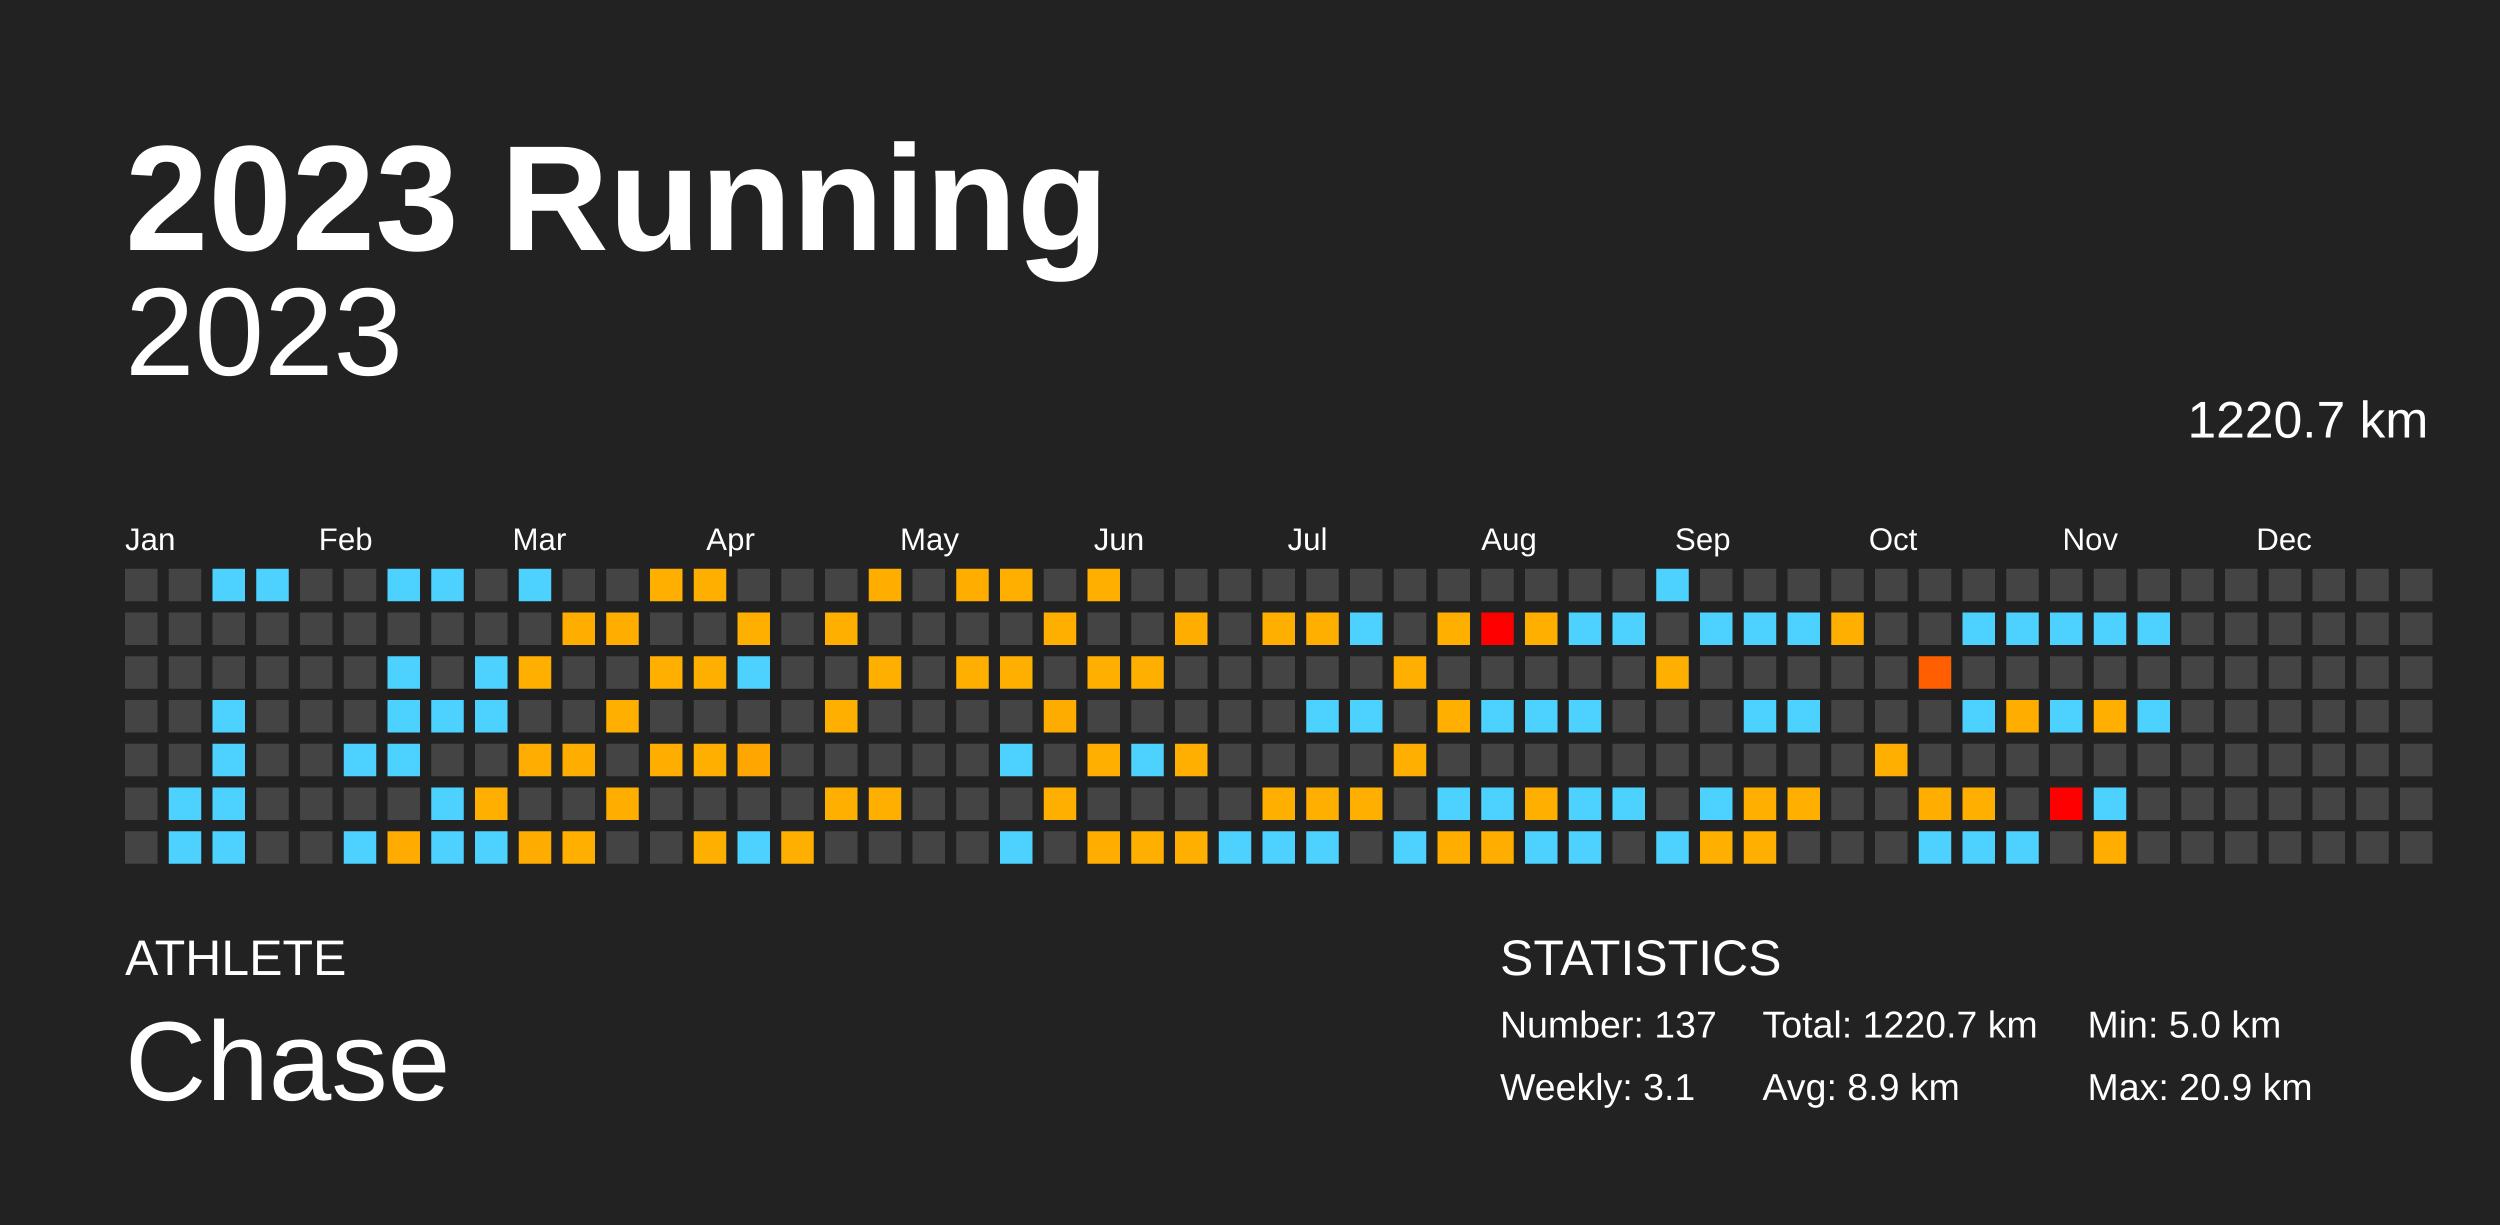
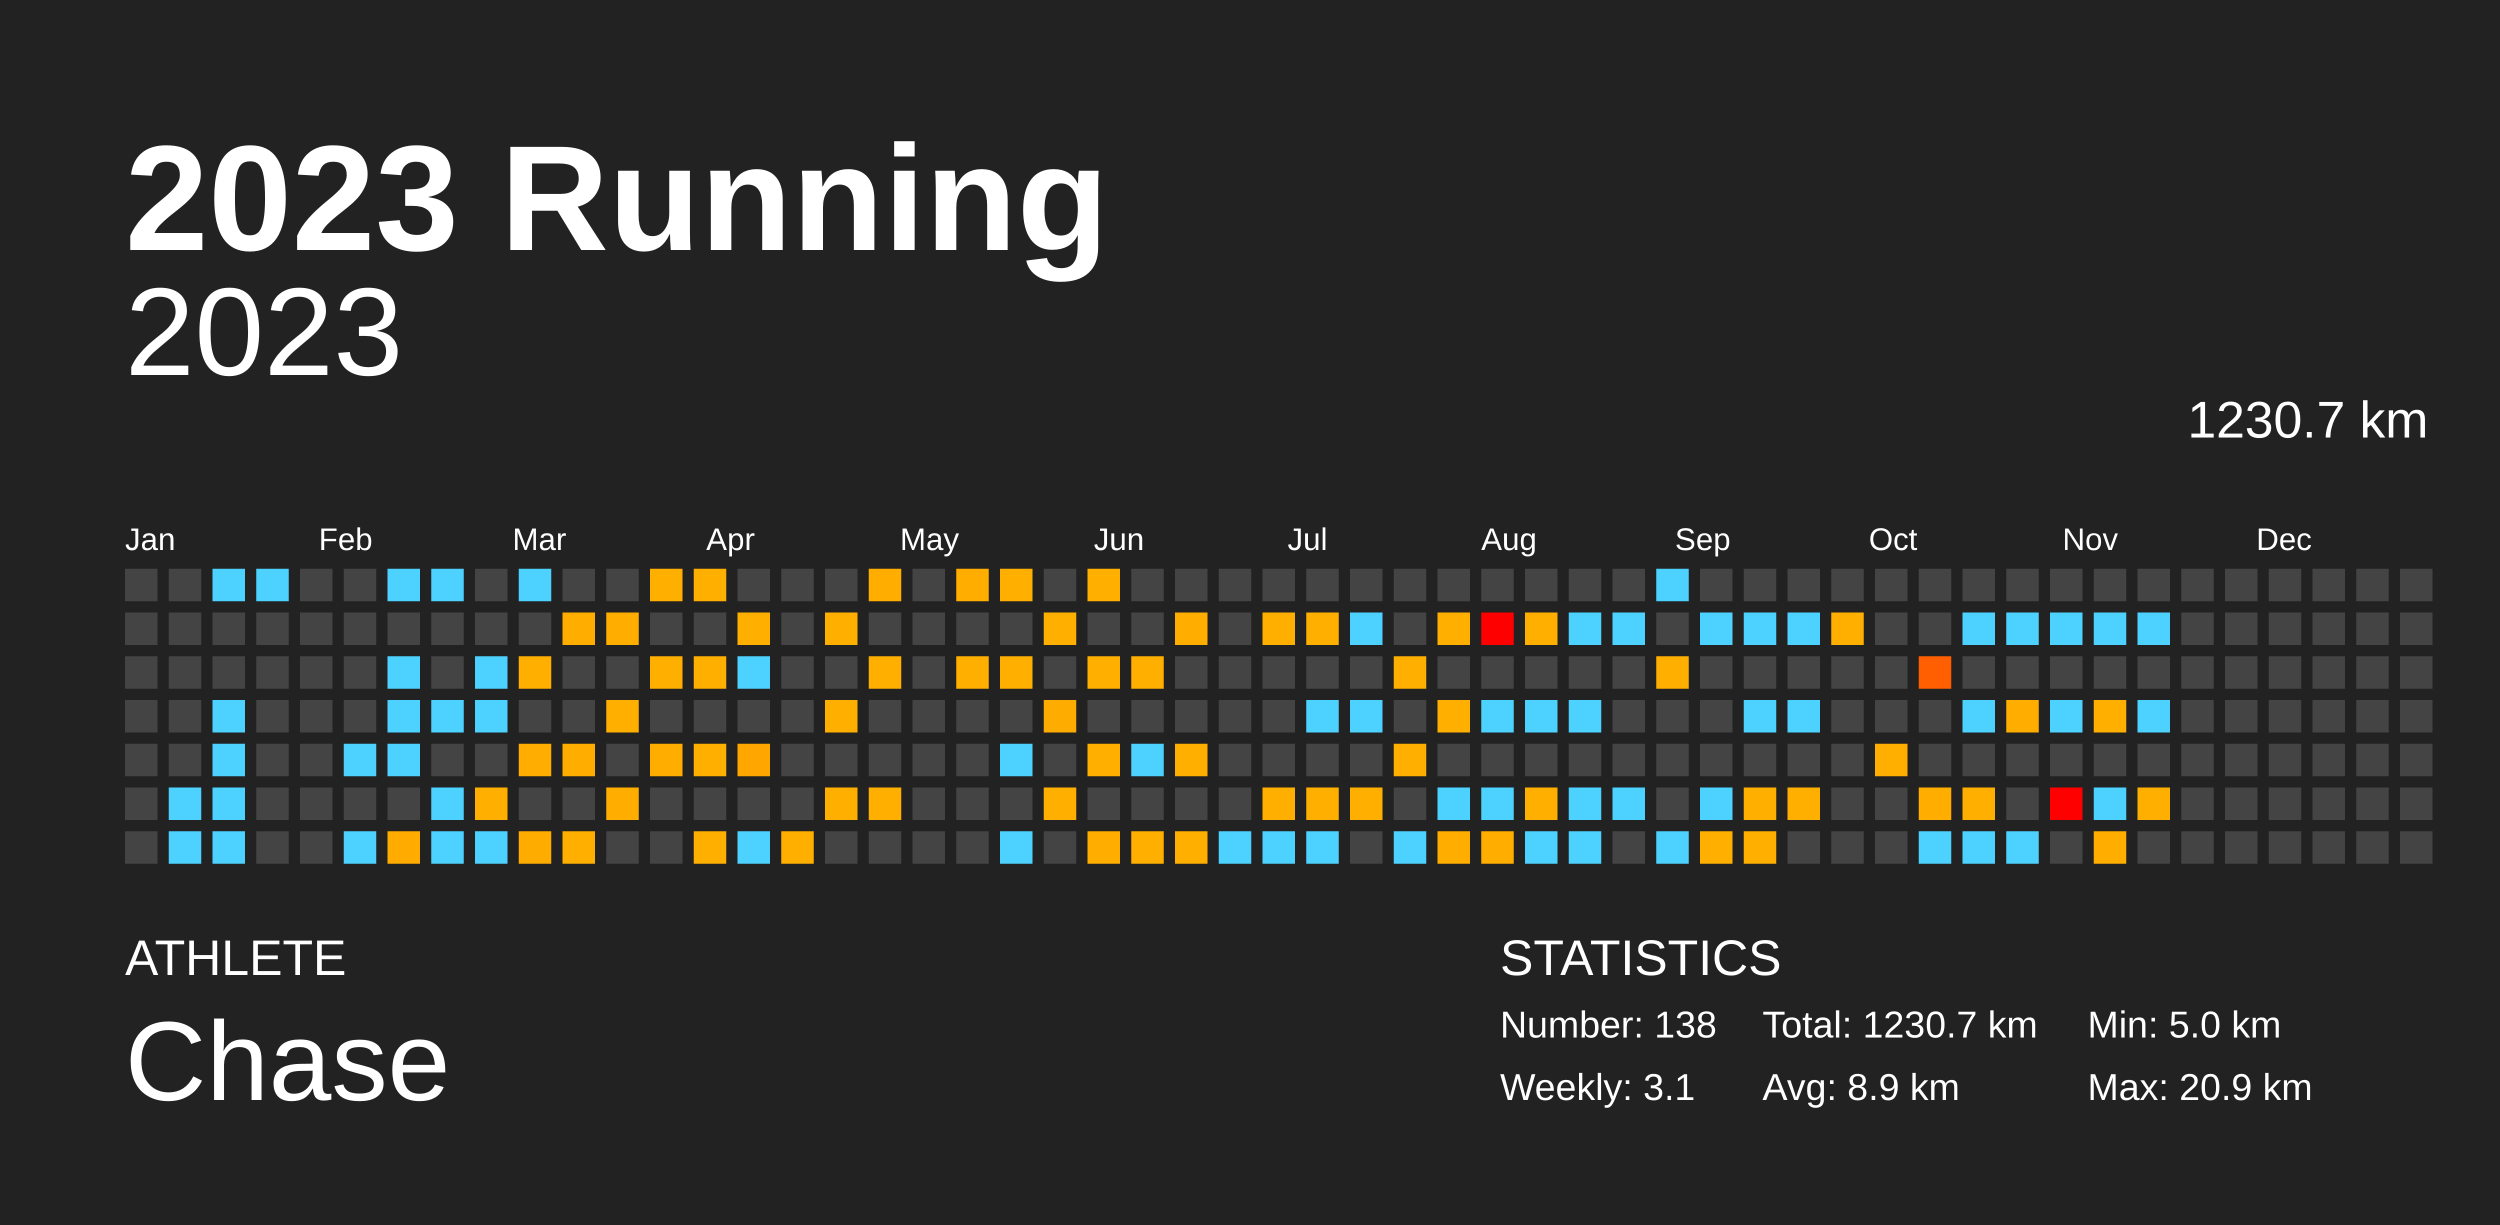
<svg xmlns="http://www.w3.org/2000/svg" baseProfile="full" height="98mm" version="1.1" viewBox="0,0,200,98" width="200mm">
  <defs />
  <rect fill="#222222" height="98" width="200" x="0" y="0" />
  <text fill="#FFFFFF" style="font-size:12px; font-family:Arial; font-weight:bold;" x="10" y="20">2023 Running</text>
  <text fill="#FFFFFF" style="font-size:4px; font-family:Arial" x="10" y="78">ATHLETE</text>
  <text fill="#FFFFFF" style="font-size:9px; font-family:Arial" x="10" y="88">Chase</text>
  <text fill="#FFFFFF" style="font-size:4px; font-family:Arial" x="120" y="78">STATISTICS</text>
-   <text fill="#FFFFFF" style="font-size:3px; font-family:Arial" x="120" y="83">Number: 137</text>
+   <text fill="#FFFFFF" style="font-size:3px; font-family:Arial" x="120" y="83">Number: 138</text>
  <text fill="#FFFFFF" style="font-size:3px; font-family:Arial" x="120" y="88">Weekly: 3.1</text>
-   <text fill="#FFFFFF" style="font-size:3px; font-family:Arial" x="141" y="83">Total: 1220.7 km</text>
+   <text fill="#FFFFFF" style="font-size:3px; font-family:Arial" x="141" y="83">Total: 1230.7 km</text>
  <text fill="#FFFFFF" style="font-size:3px; font-family:Arial" x="141" y="88">Avg: 8.9 km</text>
  <text fill="#FFFFFF" style="font-size:3px; font-family:Arial" x="167" y="83">Min: 5.0 km</text>
  <text fill="#FFFFFF" style="font-size:3px; font-family:Arial" x="167" y="88">Max: 20.9 km</text>
  <text alignment-baseline="hanging" fill="#FFFFFF" style="font-size:10.0px; font-family:Arial;" x="10" y="30">2023</text>
-   <text alignment-baseline="hanging" fill="#FFFFFF" style="font-size:4.125px; font-family:Arial;" x="175" y="35">1220.7 km</text>
+   <text alignment-baseline="hanging" fill="#FFFFFF" style="font-size:4.125px; font-family:Arial;" x="175" y="35">1230.7 km</text>
  <text fill="#FFFFFF" style="font-size:2.5px; font-family:Arial" x="10.0" y="44">Jan</text>
  <text fill="#FFFFFF" style="font-size:2.5px; font-family:Arial" x="25.5" y="44">Feb</text>
  <text fill="#FFFFFF" style="font-size:2.5px; font-family:Arial" x="41.0" y="44">Mar</text>
  <text fill="#FFFFFF" style="font-size:2.5px; font-family:Arial" x="56.5" y="44">Apr</text>
  <text fill="#FFFFFF" style="font-size:2.5px; font-family:Arial" x="72.0" y="44">May</text>
  <text fill="#FFFFFF" style="font-size:2.5px; font-family:Arial" x="87.5" y="44">Jun</text>
  <text fill="#FFFFFF" style="font-size:2.5px; font-family:Arial" x="103.0" y="44">Jul</text>
  <text fill="#FFFFFF" style="font-size:2.5px; font-family:Arial" x="118.5" y="44">Aug</text>
  <text fill="#FFFFFF" style="font-size:2.5px; font-family:Arial" x="134.0" y="44">Sep</text>
  <text fill="#FFFFFF" style="font-size:2.5px; font-family:Arial" x="149.5" y="44">Oct</text>
  <text fill="#FFFFFF" style="font-size:2.5px; font-family:Arial" x="165.0" y="44">Nov</text>
  <text fill="#FFFFFF" style="font-size:2.5px; font-family:Arial" x="180.5" y="44">Dec</text>
  <rect fill="#444444" height="2.6" width="2.6" x="10.0" y="45.5" />
  <rect fill="#444444" height="2.6" width="2.6" x="10.0" y="49.0" />
  <rect fill="#444444" height="2.6" width="2.6" x="10.0" y="52.5" />
  <rect fill="#444444" height="2.6" width="2.6" x="10.0" y="56.0" />
  <rect fill="#444444" height="2.6" width="2.6" x="10.0" y="59.5" />
  <rect fill="#444444" height="2.6" width="2.6" x="10.0" y="63.0" />
  <rect fill="#444444" height="2.6" width="2.6" x="10.0" y="66.5" />
  <rect fill="#444444" height="2.6" width="2.6" x="13.5" y="45.5" />
  <rect fill="#444444" height="2.6" width="2.6" x="13.5" y="49.0" />
  <rect fill="#444444" height="2.6" width="2.6" x="13.5" y="52.5" />
  <rect fill="#444444" height="2.6" width="2.6" x="13.5" y="56.0" />
  <rect fill="#444444" height="2.6" width="2.6" x="13.5" y="59.5" />
  <rect fill="#4dd2ff" height="2.6" width="2.6" x="13.5" y="63.0" />
  <rect fill="#4dd2ff" height="2.6" width="2.6" x="13.5" y="66.5" />
  <rect fill="#4dd2ff" height="2.6" width="2.6" x="17.0" y="45.5" />
  <rect fill="#444444" height="2.6" width="2.6" x="17.0" y="49.0" />
  <rect fill="#444444" height="2.6" width="2.6" x="17.0" y="52.5" />
  <rect fill="#4dd2ff" height="2.6" width="2.6" x="17.0" y="56.0" />
  <rect fill="#4dd2ff" height="2.6" width="2.6" x="17.0" y="59.5" />
  <rect fill="#4dd2ff" height="2.6" width="2.6" x="17.0" y="63.0" />
  <rect fill="#4dd2ff" height="2.6" width="2.6" x="17.0" y="66.5" />
  <rect fill="#4dd2ff" height="2.6" width="2.6" x="20.5" y="45.5" />
  <rect fill="#444444" height="2.6" width="2.6" x="20.5" y="49.0" />
  <rect fill="#444444" height="2.6" width="2.6" x="20.5" y="52.5" />
  <rect fill="#444444" height="2.6" width="2.6" x="20.5" y="56.0" />
  <rect fill="#444444" height="2.6" width="2.6" x="20.5" y="59.5" />
  <rect fill="#444444" height="2.6" width="2.6" x="20.5" y="63.0" />
  <rect fill="#444444" height="2.6" width="2.6" x="20.5" y="66.5" />
  <rect fill="#444444" height="2.6" width="2.6" x="24.0" y="45.5" />
  <rect fill="#444444" height="2.6" width="2.6" x="24.0" y="49.0" />
  <rect fill="#444444" height="2.6" width="2.6" x="24.0" y="52.5" />
  <rect fill="#444444" height="2.6" width="2.6" x="24.0" y="56.0" />
  <rect fill="#444444" height="2.6" width="2.6" x="24.0" y="59.5" />
  <rect fill="#444444" height="2.6" width="2.6" x="24.0" y="63.0" />
  <rect fill="#444444" height="2.6" width="2.6" x="24.0" y="66.5" />
  <rect fill="#444444" height="2.6" width="2.6" x="27.5" y="45.5" />
  <rect fill="#444444" height="2.6" width="2.6" x="27.5" y="49.0" />
  <rect fill="#444444" height="2.6" width="2.6" x="27.5" y="52.5" />
  <rect fill="#444444" height="2.6" width="2.6" x="27.5" y="56.0" />
  <rect fill="#4dd2ff" height="2.6" width="2.6" x="27.5" y="59.5" />
  <rect fill="#444444" height="2.6" width="2.6" x="27.5" y="63.0" />
  <rect fill="#4dd2ff" height="2.6" width="2.6" x="27.5" y="66.5" />
  <rect fill="#4dd2ff" height="2.6" width="2.6" x="31.0" y="45.5" />
  <rect fill="#444444" height="2.6" width="2.6" x="31.0" y="49.0" />
  <rect fill="#4dd2ff" height="2.6" width="2.6" x="31.0" y="52.5" />
  <rect fill="#4dd2ff" height="2.6" width="2.6" x="31.0" y="56.0" />
  <rect fill="#4dd2ff" height="2.6" width="2.6" x="31.0" y="59.5" />
  <rect fill="#444444" height="2.6" width="2.6" x="31.0" y="63.0" />
  <rect fill="#ffab00" height="2.6" width="2.6" x="31.0" y="66.5" />
  <rect fill="#4dd2ff" height="2.6" width="2.6" x="34.5" y="45.5" />
  <rect fill="#444444" height="2.6" width="2.6" x="34.5" y="49.0" />
  <rect fill="#444444" height="2.6" width="2.6" x="34.5" y="52.5" />
  <rect fill="#4dd2ff" height="2.6" width="2.6" x="34.5" y="56.0" />
  <rect fill="#444444" height="2.6" width="2.6" x="34.5" y="59.5" />
  <rect fill="#4dd2ff" height="2.6" width="2.6" x="34.5" y="63.0" />
  <rect fill="#4dd2ff" height="2.6" width="2.6" x="34.5" y="66.5" />
  <rect fill="#444444" height="2.6" width="2.6" x="38.0" y="45.5" />
  <rect fill="#444444" height="2.6" width="2.6" x="38.0" y="49.0" />
  <rect fill="#4dd2ff" height="2.6" width="2.6" x="38.0" y="52.5" />
  <rect fill="#4dd2ff" height="2.6" width="2.6" x="38.0" y="56.0" />
  <rect fill="#444444" height="2.6" width="2.6" x="38.0" y="59.5" />
  <rect fill="#ffaf00" height="2.6" width="2.6" x="38.0" y="63.0" />
  <rect fill="#4dd2ff" height="2.6" width="2.6" x="38.0" y="66.5" />
  <rect fill="#4dd2ff" height="2.6" width="2.6" x="41.5" y="45.5" />
  <rect fill="#444444" height="2.6" width="2.6" x="41.5" y="49.0" />
  <rect fill="#ffaf00" height="2.6" width="2.6" x="41.5" y="52.5" />
  <rect fill="#444444" height="2.6" width="2.6" x="41.5" y="56.0" />
  <rect fill="#ffad00" height="2.6" width="2.6" x="41.5" y="59.5" />
  <rect fill="#444444" height="2.6" width="2.6" x="41.5" y="63.0" />
  <rect fill="#ffac00" height="2.6" width="2.6" x="41.5" y="66.5" />
  <rect fill="#444444" height="2.6" width="2.6" x="45.0" y="45.5" />
  <rect fill="#ffae00" height="2.6" width="2.6" x="45.0" y="49.0" />
  <rect fill="#444444" height="2.6" width="2.6" x="45.0" y="52.5" />
  <rect fill="#444444" height="2.6" width="2.6" x="45.0" y="56.0" />
  <rect fill="#ffae00" height="2.6" width="2.6" x="45.0" y="59.5" />
  <rect fill="#444444" height="2.6" width="2.6" x="45.0" y="63.0" />
  <rect fill="#ffaf00" height="2.6" width="2.6" x="45.0" y="66.5" />
  <rect fill="#444444" height="2.6" width="2.6" x="48.5" y="45.5" />
  <rect fill="#ffae00" height="2.6" width="2.6" x="48.5" y="49.0" />
  <rect fill="#444444" height="2.6" width="2.6" x="48.5" y="52.5" />
  <rect fill="#ffaf00" height="2.6" width="2.6" x="48.5" y="56.0" />
  <rect fill="#444444" height="2.6" width="2.6" x="48.5" y="59.5" />
  <rect fill="#ffae00" height="2.6" width="2.6" x="48.5" y="63.0" />
  <rect fill="#444444" height="2.6" width="2.6" x="48.5" y="66.5" />
  <rect fill="#ffaf00" height="2.6" width="2.6" x="52.0" y="45.5" />
  <rect fill="#444444" height="2.6" width="2.6" x="52.0" y="49.0" />
  <rect fill="#ffaf00" height="2.6" width="2.6" x="52.0" y="52.5" />
  <rect fill="#444444" height="2.6" width="2.6" x="52.0" y="56.0" />
  <rect fill="#ffae00" height="2.6" width="2.6" x="52.0" y="59.5" />
  <rect fill="#444444" height="2.6" width="2.6" x="52.0" y="63.0" />
  <rect fill="#444444" height="2.6" width="2.6" x="52.0" y="66.5" />
  <rect fill="#ffaf00" height="2.6" width="2.6" x="55.5" y="45.5" />
  <rect fill="#444444" height="2.6" width="2.6" x="55.5" y="49.0" />
  <rect fill="#ffaf00" height="2.6" width="2.6" x="55.5" y="52.5" />
  <rect fill="#444444" height="2.6" width="2.6" x="55.5" y="56.0" />
  <rect fill="#ffaf00" height="2.6" width="2.6" x="55.5" y="59.5" />
  <rect fill="#444444" height="2.6" width="2.6" x="55.5" y="63.0" />
  <rect fill="#ffaf00" height="2.6" width="2.6" x="55.5" y="66.5" />
  <rect fill="#444444" height="2.6" width="2.6" x="59.0" y="45.5" />
  <rect fill="#ffaf00" height="2.6" width="2.6" x="59.0" y="49.0" />
  <rect fill="#4dd2ff" height="2.6" width="2.6" x="59.0" y="52.5" />
  <rect fill="#444444" height="2.6" width="2.6" x="59.0" y="56.0" />
  <rect fill="#ffa600" height="2.6" width="2.6" x="59.0" y="59.5" />
  <rect fill="#444444" height="2.6" width="2.6" x="59.0" y="63.0" />
  <rect fill="#4dd2ff" height="2.6" width="2.6" x="59.0" y="66.5" />
  <rect fill="#444444" height="2.6" width="2.6" x="62.5" y="45.5" />
  <rect fill="#444444" height="2.6" width="2.6" x="62.5" y="49.0" />
  <rect fill="#444444" height="2.6" width="2.6" x="62.5" y="52.5" />
  <rect fill="#444444" height="2.6" width="2.6" x="62.5" y="56.0" />
  <rect fill="#444444" height="2.6" width="2.6" x="62.5" y="59.5" />
  <rect fill="#444444" height="2.6" width="2.6" x="62.5" y="63.0" />
  <rect fill="#ffaf00" height="2.6" width="2.6" x="62.5" y="66.5" />
  <rect fill="#444444" height="2.6" width="2.6" x="66.0" y="45.5" />
  <rect fill="#ffaf00" height="2.6" width="2.6" x="66.0" y="49.0" />
  <rect fill="#444444" height="2.6" width="2.6" x="66.0" y="52.5" />
  <rect fill="#ffaf00" height="2.6" width="2.6" x="66.0" y="56.0" />
  <rect fill="#444444" height="2.6" width="2.6" x="66.0" y="59.5" />
  <rect fill="#ffaf00" height="2.6" width="2.6" x="66.0" y="63.0" />
  <rect fill="#444444" height="2.6" width="2.6" x="66.0" y="66.5" />
  <rect fill="#ffae00" height="2.6" width="2.6" x="69.5" y="45.5" />
  <rect fill="#444444" height="2.6" width="2.6" x="69.5" y="49.0" />
  <rect fill="#ffaf00" height="2.6" width="2.6" x="69.5" y="52.5" />
  <rect fill="#444444" height="2.6" width="2.6" x="69.5" y="56.0" />
  <rect fill="#444444" height="2.6" width="2.6" x="69.5" y="59.5" />
  <rect fill="#ffaf00" height="2.6" width="2.6" x="69.5" y="63.0" />
  <rect fill="#444444" height="2.6" width="2.6" x="69.5" y="66.5" />
  <rect fill="#444444" height="2.6" width="2.6" x="73.0" y="45.5" />
  <rect fill="#444444" height="2.6" width="2.6" x="73.0" y="49.0" />
  <rect fill="#444444" height="2.6" width="2.6" x="73.0" y="52.5" />
  <rect fill="#444444" height="2.6" width="2.6" x="73.0" y="56.0" />
  <rect fill="#444444" height="2.6" width="2.6" x="73.0" y="59.5" />
  <rect fill="#444444" height="2.6" width="2.6" x="73.0" y="63.0" />
  <rect fill="#444444" height="2.6" width="2.6" x="73.0" y="66.5" />
  <rect fill="#ffae00" height="2.6" width="2.6" x="76.5" y="45.5" />
  <rect fill="#444444" height="2.6" width="2.6" x="76.5" y="49.0" />
  <rect fill="#ffaf00" height="2.6" width="2.6" x="76.5" y="52.5" />
  <rect fill="#444444" height="2.6" width="2.6" x="76.5" y="56.0" />
  <rect fill="#444444" height="2.6" width="2.6" x="76.5" y="59.5" />
  <rect fill="#444444" height="2.6" width="2.6" x="76.5" y="63.0" />
  <rect fill="#444444" height="2.6" width="2.6" x="76.5" y="66.5" />
  <rect fill="#ffaf00" height="2.6" width="2.6" x="80.0" y="45.5" />
  <rect fill="#444444" height="2.6" width="2.6" x="80.0" y="49.0" />
  <rect fill="#ffaf00" height="2.6" width="2.6" x="80.0" y="52.5" />
  <rect fill="#444444" height="2.6" width="2.6" x="80.0" y="56.0" />
  <rect fill="#4dd2ff" height="2.6" width="2.6" x="80.0" y="59.5" />
  <rect fill="#444444" height="2.6" width="2.6" x="80.0" y="63.0" />
  <rect fill="#4dd2ff" height="2.6" width="2.6" x="80.0" y="66.5" />
  <rect fill="#444444" height="2.6" width="2.6" x="83.5" y="45.5" />
  <rect fill="#ffaf00" height="2.6" width="2.6" x="83.5" y="49.0" />
  <rect fill="#444444" height="2.6" width="2.6" x="83.5" y="52.5" />
  <rect fill="#ffac00" height="2.6" width="2.6" x="83.5" y="56.0" />
  <rect fill="#444444" height="2.6" width="2.6" x="83.5" y="59.5" />
  <rect fill="#ffaf00" height="2.6" width="2.6" x="83.5" y="63.0" />
  <rect fill="#444444" height="2.6" width="2.6" x="83.5" y="66.5" />
  <rect fill="#ffaf00" height="2.6" width="2.6" x="87.0" y="45.5" />
  <rect fill="#444444" height="2.6" width="2.6" x="87.0" y="49.0" />
  <rect fill="#ffaf00" height="2.6" width="2.6" x="87.0" y="52.5" />
  <rect fill="#444444" height="2.6" width="2.6" x="87.0" y="56.0" />
  <rect fill="#ffaf00" height="2.6" width="2.6" x="87.0" y="59.5" />
  <rect fill="#444444" height="2.6" width="2.6" x="87.0" y="63.0" />
  <rect fill="#ffae00" height="2.6" width="2.6" x="87.0" y="66.5" />
  <rect fill="#444444" height="2.6" width="2.6" x="90.5" y="45.5" />
  <rect fill="#444444" height="2.6" width="2.6" x="90.5" y="49.0" />
  <rect fill="#ffaf00" height="2.6" width="2.6" x="90.5" y="52.5" />
  <rect fill="#444444" height="2.6" width="2.6" x="90.5" y="56.0" />
  <rect fill="#4dd2ff" height="2.6" width="2.6" x="90.5" y="59.5" />
  <rect fill="#444444" height="2.6" width="2.6" x="90.5" y="63.0" />
  <rect fill="#ffaf00" height="2.6" width="2.6" x="90.5" y="66.5" />
  <rect fill="#444444" height="2.6" width="2.6" x="94.0" y="45.5" />
  <rect fill="#ffae00" height="2.6" width="2.6" x="94.0" y="49.0" />
  <rect fill="#444444" height="2.6" width="2.6" x="94.0" y="52.5" />
  <rect fill="#444444" height="2.6" width="2.6" x="94.0" y="56.0" />
  <rect fill="#ffaf00" height="2.6" width="2.6" x="94.0" y="59.5" />
  <rect fill="#444444" height="2.6" width="2.6" x="94.0" y="63.0" />
  <rect fill="#ffaf00" height="2.6" width="2.6" x="94.0" y="66.5" />
  <rect fill="#444444" height="2.6" width="2.6" x="97.5" y="45.5" />
  <rect fill="#444444" height="2.6" width="2.6" x="97.5" y="49.0" />
  <rect fill="#444444" height="2.6" width="2.6" x="97.5" y="52.5" />
  <rect fill="#444444" height="2.6" width="2.6" x="97.5" y="56.0" />
  <rect fill="#444444" height="2.6" width="2.6" x="97.5" y="59.5" />
  <rect fill="#444444" height="2.6" width="2.6" x="97.5" y="63.0" />
  <rect fill="#4dd2ff" height="2.6" width="2.6" x="97.5" y="66.5" />
  <rect fill="#444444" height="2.6" width="2.6" x="101.0" y="45.5" />
  <rect fill="#ffaf00" height="2.6" width="2.6" x="101.0" y="49.0" />
  <rect fill="#444444" height="2.6" width="2.6" x="101.0" y="52.5" />
  <rect fill="#444444" height="2.6" width="2.6" x="101.0" y="56.0" />
  <rect fill="#444444" height="2.6" width="2.6" x="101.0" y="59.5" />
  <rect fill="#ffaf00" height="2.6" width="2.6" x="101.0" y="63.0" />
  <rect fill="#4dd2ff" height="2.6" width="2.6" x="101.0" y="66.5" />
  <rect fill="#444444" height="2.6" width="2.6" x="104.5" y="45.5" />
  <rect fill="#ffaf00" height="2.6" width="2.6" x="104.5" y="49.0" />
  <rect fill="#444444" height="2.6" width="2.6" x="104.5" y="52.5" />
  <rect fill="#4dd2ff" height="2.6" width="2.6" x="104.5" y="56.0" />
  <rect fill="#444444" height="2.6" width="2.6" x="104.5" y="59.5" />
  <rect fill="#ffaf00" height="2.6" width="2.6" x="104.5" y="63.0" />
  <rect fill="#4dd2ff" height="2.6" width="2.6" x="104.5" y="66.5" />
  <rect fill="#444444" height="2.6" width="2.6" x="108.0" y="45.5" />
  <rect fill="#4dd2ff" height="2.6" width="2.6" x="108.0" y="49.0" />
  <rect fill="#444444" height="2.6" width="2.6" x="108.0" y="52.5" />
  <rect fill="#4dd2ff" height="2.6" width="2.6" x="108.0" y="56.0" />
  <rect fill="#444444" height="2.6" width="2.6" x="108.0" y="59.5" />
  <rect fill="#ffaf00" height="2.6" width="2.6" x="108.0" y="63.0" />
  <rect fill="#444444" height="2.6" width="2.6" x="108.0" y="66.5" />
  <rect fill="#444444" height="2.6" width="2.6" x="111.5" y="45.5" />
  <rect fill="#444444" height="2.6" width="2.6" x="111.5" y="49.0" />
  <rect fill="#ffaf00" height="2.6" width="2.6" x="111.5" y="52.5" />
  <rect fill="#444444" height="2.6" width="2.6" x="111.5" y="56.0" />
  <rect fill="#ffaf00" height="2.6" width="2.6" x="111.5" y="59.5" />
  <rect fill="#444444" height="2.6" width="2.6" x="111.5" y="63.0" />
  <rect fill="#4dd2ff" height="2.6" width="2.6" x="111.5" y="66.5" />
  <rect fill="#444444" height="2.6" width="2.6" x="115.0" y="45.5" />
  <rect fill="#ffaf00" height="2.6" width="2.6" x="115.0" y="49.0" />
  <rect fill="#444444" height="2.6" width="2.6" x="115.0" y="52.5" />
  <rect fill="#ffaf00" height="2.6" width="2.6" x="115.0" y="56.0" />
  <rect fill="#444444" height="2.6" width="2.6" x="115.0" y="59.5" />
  <rect fill="#4dd2ff" height="2.6" width="2.6" x="115.0" y="63.0" />
  <rect fill="#ffae00" height="2.6" width="2.6" x="115.0" y="66.5" />
  <rect fill="#444444" height="2.6" width="2.6" x="118.5" y="45.5" />
  <rect fill="red" height="2.6" width="2.6" x="118.5" y="49.0" />
  <rect fill="#444444" height="2.6" width="2.6" x="118.5" y="52.5" />
  <rect fill="#4dd2ff" height="2.6" width="2.6" x="118.5" y="56.0" />
  <rect fill="#444444" height="2.6" width="2.6" x="118.5" y="59.5" />
  <rect fill="#4dd2ff" height="2.6" width="2.6" x="118.5" y="63.0" />
  <rect fill="#ffae00" height="2.6" width="2.6" x="118.5" y="66.5" />
  <rect fill="#444444" height="2.6" width="2.6" x="122.0" y="45.5" />
  <rect fill="#ffaf00" height="2.6" width="2.6" x="122.0" y="49.0" />
  <rect fill="#444444" height="2.6" width="2.6" x="122.0" y="52.5" />
  <rect fill="#4dd2ff" height="2.6" width="2.6" x="122.0" y="56.0" />
  <rect fill="#444444" height="2.6" width="2.6" x="122.0" y="59.5" />
  <rect fill="#ffaf00" height="2.6" width="2.6" x="122.0" y="63.0" />
  <rect fill="#4dd2ff" height="2.6" width="2.6" x="122.0" y="66.5" />
  <rect fill="#444444" height="2.6" width="2.6" x="125.5" y="45.5" />
  <rect fill="#4dd2ff" height="2.6" width="2.6" x="125.5" y="49.0" />
  <rect fill="#444444" height="2.6" width="2.6" x="125.5" y="52.5" />
  <rect fill="#4dd2ff" height="2.6" width="2.6" x="125.5" y="56.0" />
  <rect fill="#444444" height="2.6" width="2.6" x="125.5" y="59.5" />
  <rect fill="#4dd2ff" height="2.6" width="2.6" x="125.5" y="63.0" />
  <rect fill="#4dd2ff" height="2.6" width="2.6" x="125.5" y="66.5" />
  <rect fill="#444444" height="2.6" width="2.6" x="129.0" y="45.5" />
  <rect fill="#4dd2ff" height="2.6" width="2.6" x="129.0" y="49.0" />
  <rect fill="#444444" height="2.6" width="2.6" x="129.0" y="52.5" />
  <rect fill="#444444" height="2.6" width="2.6" x="129.0" y="56.0" />
  <rect fill="#444444" height="2.6" width="2.6" x="129.0" y="59.5" />
  <rect fill="#4dd2ff" height="2.6" width="2.6" x="129.0" y="63.0" />
  <rect fill="#444444" height="2.6" width="2.6" x="129.0" y="66.5" />
  <rect fill="#4dd2ff" height="2.6" width="2.6" x="132.5" y="45.5" />
  <rect fill="#444444" height="2.6" width="2.6" x="132.5" y="49.0" />
  <rect fill="#ffaf00" height="2.6" width="2.6" x="132.5" y="52.5" />
  <rect fill="#444444" height="2.6" width="2.6" x="132.5" y="56.0" />
  <rect fill="#444444" height="2.6" width="2.6" x="132.5" y="59.5" />
  <rect fill="#444444" height="2.6" width="2.6" x="132.5" y="63.0" />
  <rect fill="#4dd2ff" height="2.6" width="2.6" x="132.5" y="66.5" />
  <rect fill="#444444" height="2.6" width="2.6" x="136.0" y="45.5" />
  <rect fill="#4dd2ff" height="2.6" width="2.6" x="136.0" y="49.0" />
  <rect fill="#444444" height="2.6" width="2.6" x="136.0" y="52.5" />
  <rect fill="#444444" height="2.6" width="2.6" x="136.0" y="56.0" />
  <rect fill="#444444" height="2.6" width="2.6" x="136.0" y="59.5" />
  <rect fill="#4dd2ff" height="2.6" width="2.6" x="136.0" y="63.0" />
  <rect fill="#ffaf00" height="2.6" width="2.6" x="136.0" y="66.5" />
  <rect fill="#444444" height="2.6" width="2.6" x="139.5" y="45.5" />
  <rect fill="#4dd2ff" height="2.6" width="2.6" x="139.5" y="49.0" />
  <rect fill="#444444" height="2.6" width="2.6" x="139.5" y="52.5" />
  <rect fill="#4dd2ff" height="2.6" width="2.6" x="139.5" y="56.0" />
  <rect fill="#444444" height="2.6" width="2.6" x="139.5" y="59.5" />
  <rect fill="#ffaf00" height="2.6" width="2.6" x="139.5" y="63.0" />
  <rect fill="#ffaf00" height="2.6" width="2.6" x="139.5" y="66.5" />
  <rect fill="#444444" height="2.6" width="2.6" x="143.0" y="45.5" />
  <rect fill="#4dd2ff" height="2.6" width="2.6" x="143.0" y="49.0" />
  <rect fill="#444444" height="2.6" width="2.6" x="143.0" y="52.5" />
  <rect fill="#4dd2ff" height="2.6" width="2.6" x="143.0" y="56.0" />
  <rect fill="#444444" height="2.6" width="2.6" x="143.0" y="59.5" />
  <rect fill="#ffaf00" height="2.6" width="2.6" x="143.0" y="63.0" />
  <rect fill="#444444" height="2.6" width="2.6" x="143.0" y="66.5" />
  <rect fill="#444444" height="2.6" width="2.6" x="146.5" y="45.5" />
  <rect fill="#ffaf00" height="2.6" width="2.6" x="146.5" y="49.0" />
  <rect fill="#444444" height="2.6" width="2.6" x="146.5" y="52.5" />
  <rect fill="#444444" height="2.6" width="2.6" x="146.5" y="56.0" />
  <rect fill="#444444" height="2.6" width="2.6" x="146.5" y="59.5" />
  <rect fill="#444444" height="2.6" width="2.6" x="146.5" y="63.0" />
  <rect fill="#444444" height="2.6" width="2.6" x="146.5" y="66.5" />
  <rect fill="#444444" height="2.6" width="2.6" x="150.0" y="45.5" />
  <rect fill="#444444" height="2.6" width="2.6" x="150.0" y="49.0" />
  <rect fill="#444444" height="2.6" width="2.6" x="150.0" y="52.5" />
  <rect fill="#444444" height="2.6" width="2.6" x="150.0" y="56.0" />
  <rect fill="#ffaf00" height="2.6" width="2.6" x="150.0" y="59.5" />
  <rect fill="#444444" height="2.6" width="2.6" x="150.0" y="63.0" />
  <rect fill="#444444" height="2.6" width="2.6" x="150.0" y="66.5" />
  <rect fill="#444444" height="2.6" width="2.6" x="153.5" y="45.5" />
  <rect fill="#444444" height="2.6" width="2.6" x="153.5" y="49.0" />
  <rect fill="#ff5f00" height="2.6" width="2.6" x="153.5" y="52.5" />
  <rect fill="#444444" height="2.6" width="2.6" x="153.5" y="56.0" />
  <rect fill="#444444" height="2.6" width="2.6" x="153.5" y="59.5" />
  <rect fill="#ffae00" height="2.6" width="2.6" x="153.5" y="63.0" />
  <rect fill="#4dd2ff" height="2.6" width="2.6" x="153.5" y="66.5" />
  <rect fill="#444444" height="2.6" width="2.6" x="157.0" y="45.5" />
  <rect fill="#4dd2ff" height="2.6" width="2.6" x="157.0" y="49.0" />
  <rect fill="#444444" height="2.6" width="2.6" x="157.0" y="52.5" />
  <rect fill="#4dd2ff" height="2.6" width="2.6" x="157.0" y="56.0" />
  <rect fill="#444444" height="2.6" width="2.6" x="157.0" y="59.5" />
  <rect fill="#ffaf00" height="2.6" width="2.6" x="157.0" y="63.0" />
  <rect fill="#4dd2ff" height="2.6" width="2.6" x="157.0" y="66.5" />
  <rect fill="#444444" height="2.6" width="2.6" x="160.5" y="45.5" />
  <rect fill="#4dd2ff" height="2.6" width="2.6" x="160.5" y="49.0" />
  <rect fill="#444444" height="2.6" width="2.6" x="160.5" y="52.5" />
  <rect fill="#ffae00" height="2.6" width="2.6" x="160.5" y="56.0" />
  <rect fill="#444444" height="2.6" width="2.6" x="160.5" y="59.5" />
  <rect fill="#444444" height="2.6" width="2.6" x="160.5" y="63.0" />
  <rect fill="#4dd2ff" height="2.6" width="2.6" x="160.5" y="66.5" />
  <rect fill="#444444" height="2.6" width="2.6" x="164.0" y="45.5" />
  <rect fill="#4dd2ff" height="2.6" width="2.6" x="164.0" y="49.0" />
  <rect fill="#444444" height="2.6" width="2.6" x="164.0" y="52.5" />
  <rect fill="#4dd2ff" height="2.6" width="2.6" x="164.0" y="56.0" />
  <rect fill="#444444" height="2.6" width="2.6" x="164.0" y="59.5" />
  <rect fill="red" height="2.6" width="2.6" x="164.0" y="63.0" />
  <rect fill="#444444" height="2.6" width="2.6" x="164.0" y="66.5" />
  <rect fill="#444444" height="2.6" width="2.6" x="167.5" y="45.5" />
  <rect fill="#4dd2ff" height="2.6" width="2.6" x="167.5" y="49.0" />
  <rect fill="#444444" height="2.6" width="2.6" x="167.5" y="52.5" />
  <rect fill="#ffaf00" height="2.6" width="2.6" x="167.5" y="56.0" />
  <rect fill="#444444" height="2.6" width="2.6" x="167.5" y="59.5" />
  <rect fill="#4dd2ff" height="2.6" width="2.6" x="167.5" y="63.0" />
  <rect fill="#ffae00" height="2.6" width="2.6" x="167.5" y="66.5" />
  <rect fill="#444444" height="2.6" width="2.6" x="171.0" y="45.5" />
  <rect fill="#4dd2ff" height="2.6" width="2.6" x="171.0" y="49.0" />
  <rect fill="#444444" height="2.6" width="2.6" x="171.0" y="52.5" />
  <rect fill="#4dd2ff" height="2.6" width="2.6" x="171.0" y="56.0" />
  <rect fill="#444444" height="2.6" width="2.6" x="171.0" y="59.5" />
-   <rect fill="#444444" height="2.6" width="2.6" x="171.0" y="63.0" />
+   <rect fill="#ffaf00" height="2.6" width="2.6" x="171.0" y="63.0" />
  <rect fill="#444444" height="2.6" width="2.6" x="171.0" y="66.5" />
  <rect fill="#444444" height="2.6" width="2.6" x="174.5" y="45.5" />
  <rect fill="#444444" height="2.6" width="2.6" x="174.5" y="49.0" />
  <rect fill="#444444" height="2.6" width="2.6" x="174.5" y="52.5" />
  <rect fill="#444444" height="2.6" width="2.6" x="174.5" y="56.0" />
  <rect fill="#444444" height="2.6" width="2.6" x="174.5" y="59.5" />
  <rect fill="#444444" height="2.6" width="2.6" x="174.5" y="63.0" />
  <rect fill="#444444" height="2.6" width="2.6" x="174.5" y="66.5" />
  <rect fill="#444444" height="2.6" width="2.6" x="178.0" y="45.5" />
  <rect fill="#444444" height="2.6" width="2.6" x="178.0" y="49.0" />
  <rect fill="#444444" height="2.6" width="2.6" x="178.0" y="52.5" />
  <rect fill="#444444" height="2.6" width="2.6" x="178.0" y="56.0" />
  <rect fill="#444444" height="2.6" width="2.6" x="178.0" y="59.5" />
  <rect fill="#444444" height="2.6" width="2.6" x="178.0" y="63.0" />
  <rect fill="#444444" height="2.6" width="2.6" x="178.0" y="66.5" />
  <rect fill="#444444" height="2.6" width="2.6" x="181.5" y="45.5" />
  <rect fill="#444444" height="2.6" width="2.6" x="181.5" y="49.0" />
  <rect fill="#444444" height="2.6" width="2.6" x="181.5" y="52.5" />
  <rect fill="#444444" height="2.6" width="2.6" x="181.5" y="56.0" />
  <rect fill="#444444" height="2.6" width="2.6" x="181.5" y="59.5" />
  <rect fill="#444444" height="2.6" width="2.6" x="181.5" y="63.0" />
  <rect fill="#444444" height="2.6" width="2.6" x="181.5" y="66.5" />
  <rect fill="#444444" height="2.6" width="2.6" x="185.0" y="45.5" />
  <rect fill="#444444" height="2.6" width="2.6" x="185.0" y="49.0" />
  <rect fill="#444444" height="2.6" width="2.6" x="185.0" y="52.5" />
  <rect fill="#444444" height="2.6" width="2.6" x="185.0" y="56.0" />
  <rect fill="#444444" height="2.6" width="2.6" x="185.0" y="59.5" />
  <rect fill="#444444" height="2.6" width="2.6" x="185.0" y="63.0" />
  <rect fill="#444444" height="2.6" width="2.6" x="185.0" y="66.5" />
  <rect fill="#444444" height="2.6" width="2.6" x="188.5" y="45.5" />
  <rect fill="#444444" height="2.6" width="2.6" x="188.5" y="49.0" />
  <rect fill="#444444" height="2.6" width="2.6" x="188.5" y="52.5" />
  <rect fill="#444444" height="2.6" width="2.6" x="188.5" y="56.0" />
  <rect fill="#444444" height="2.6" width="2.6" x="188.5" y="59.5" />
  <rect fill="#444444" height="2.6" width="2.6" x="188.5" y="63.0" />
  <rect fill="#444444" height="2.6" width="2.6" x="188.5" y="66.5" />
  <rect fill="#444444" height="2.6" width="2.6" x="192.0" y="45.5" />
  <rect fill="#444444" height="2.6" width="2.6" x="192.0" y="49.0" />
  <rect fill="#444444" height="2.6" width="2.6" x="192.0" y="52.5" />
  <rect fill="#444444" height="2.6" width="2.6" x="192.0" y="56.0" />
  <rect fill="#444444" height="2.6" width="2.6" x="192.0" y="59.5" />
  <rect fill="#444444" height="2.6" width="2.6" x="192.0" y="63.0" />
  <rect fill="#444444" height="2.6" width="2.6" x="192.0" y="66.5" />
</svg>
